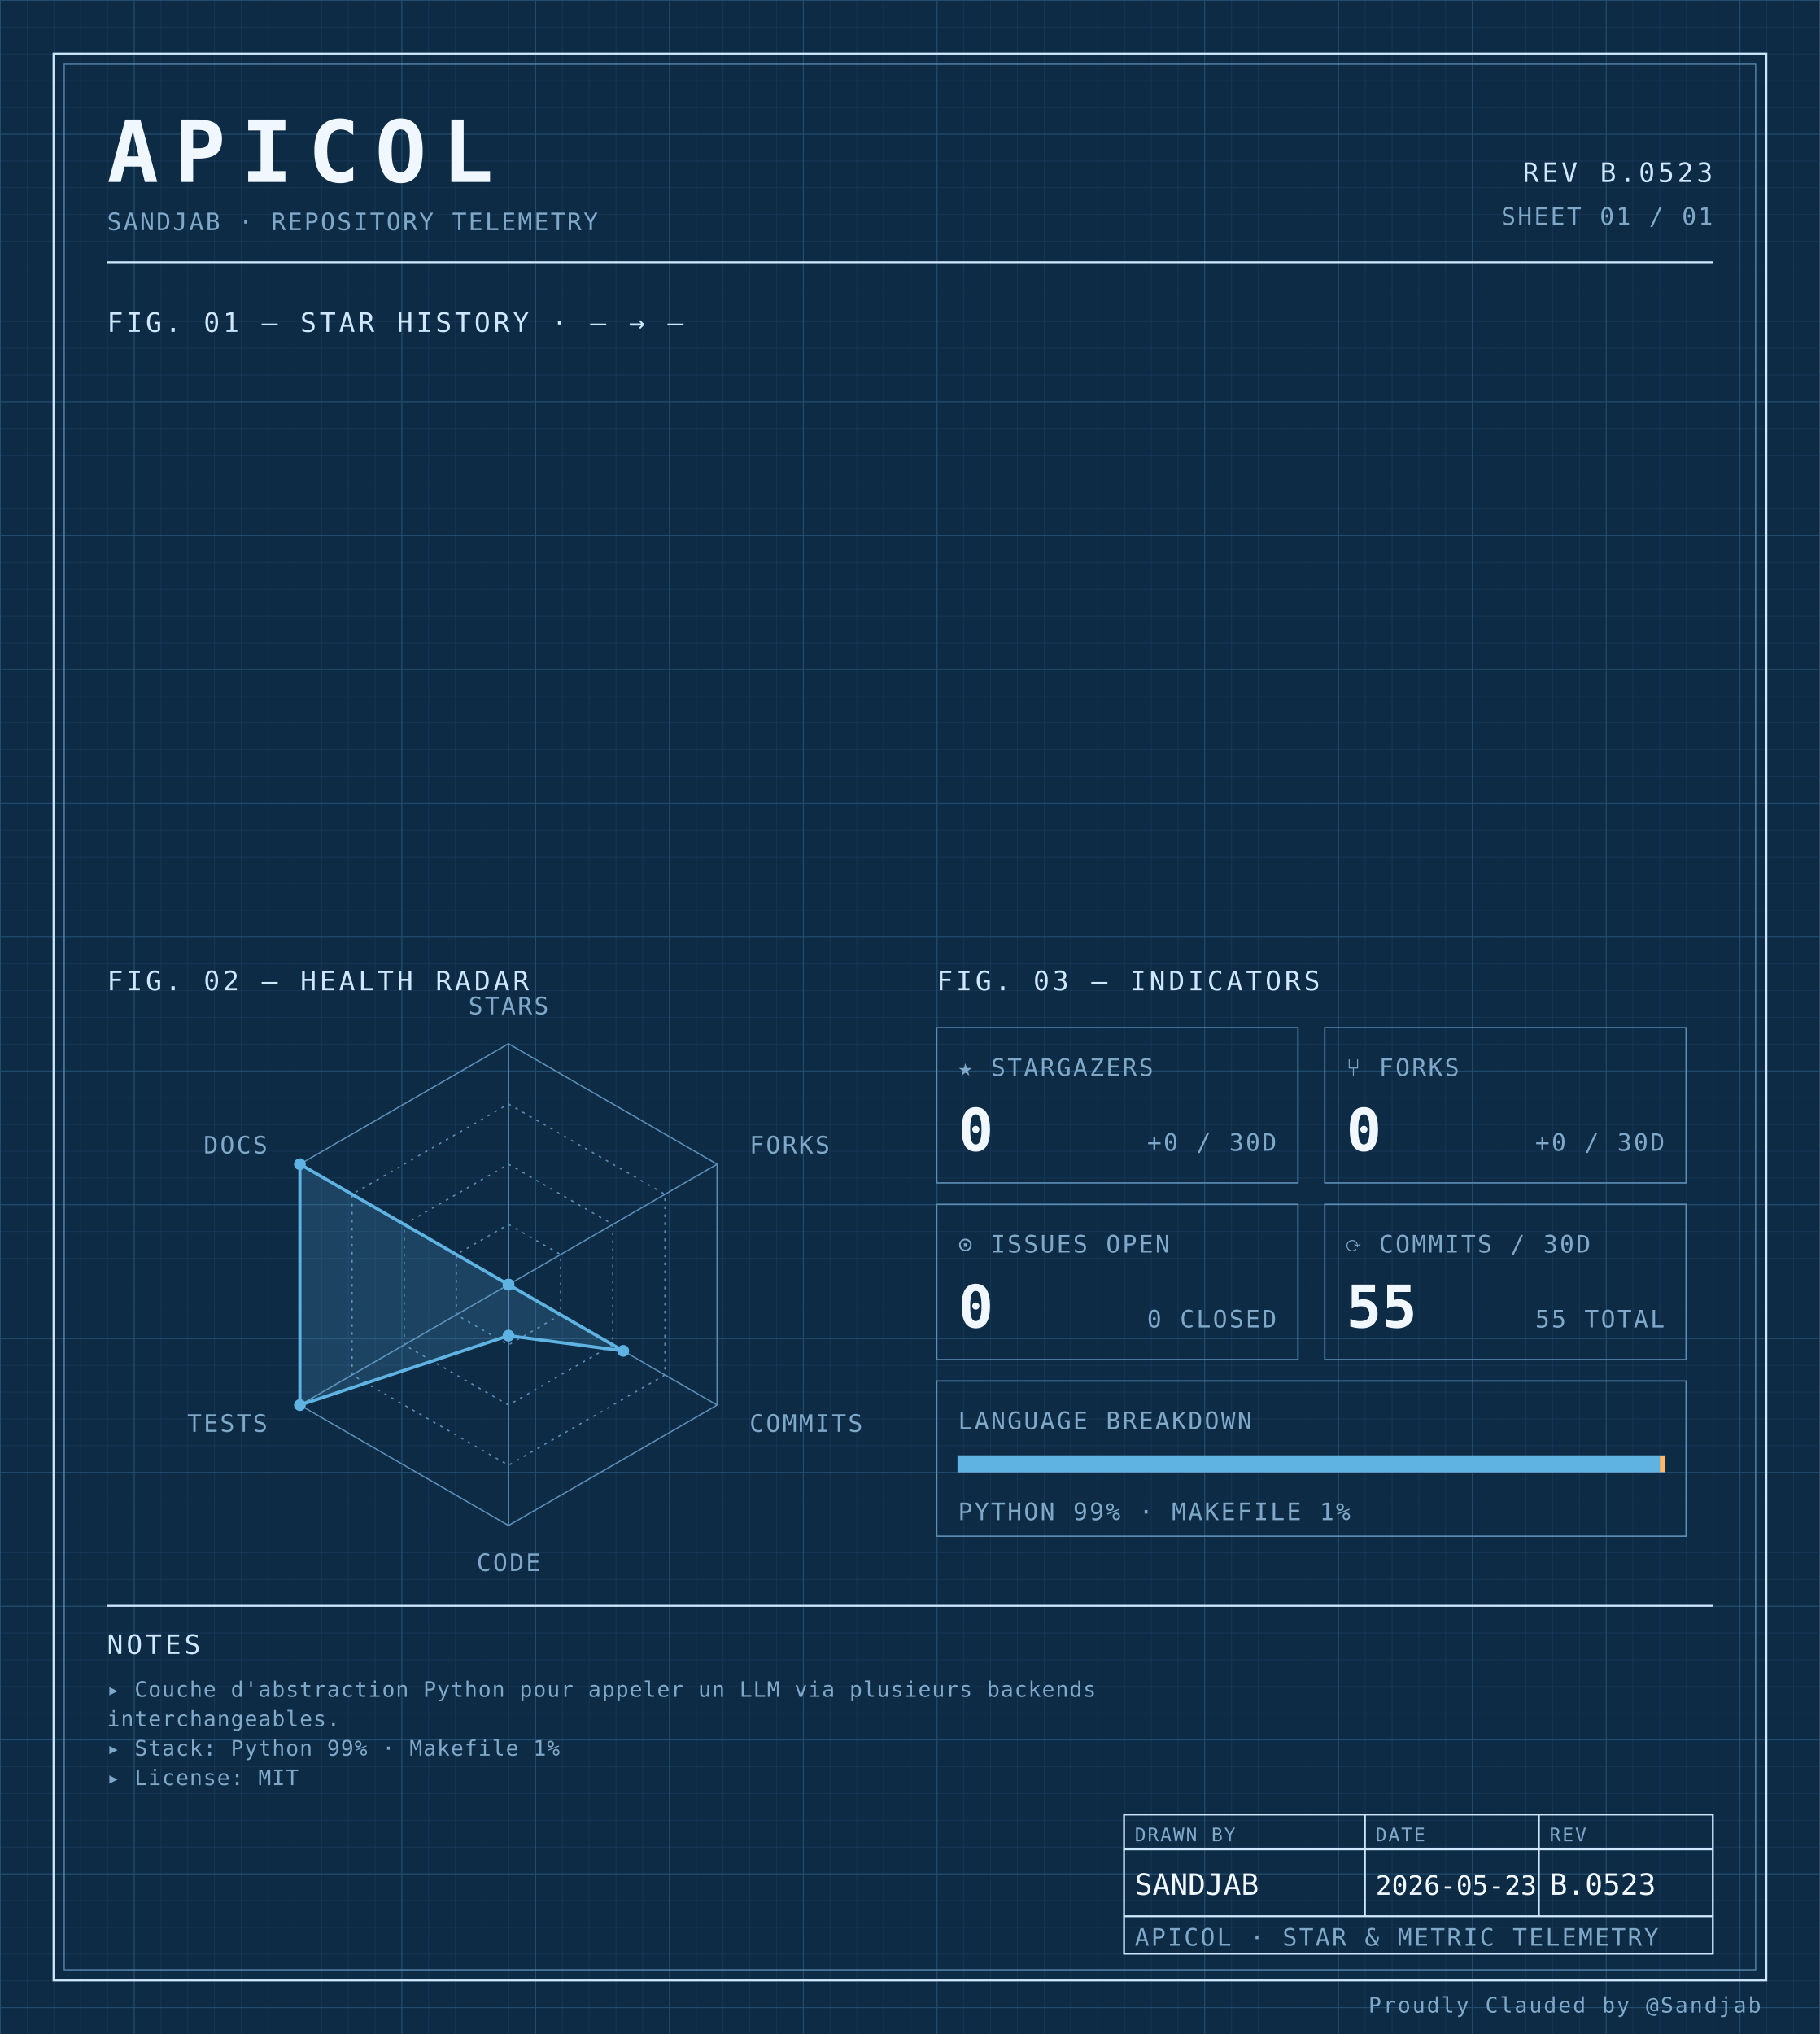
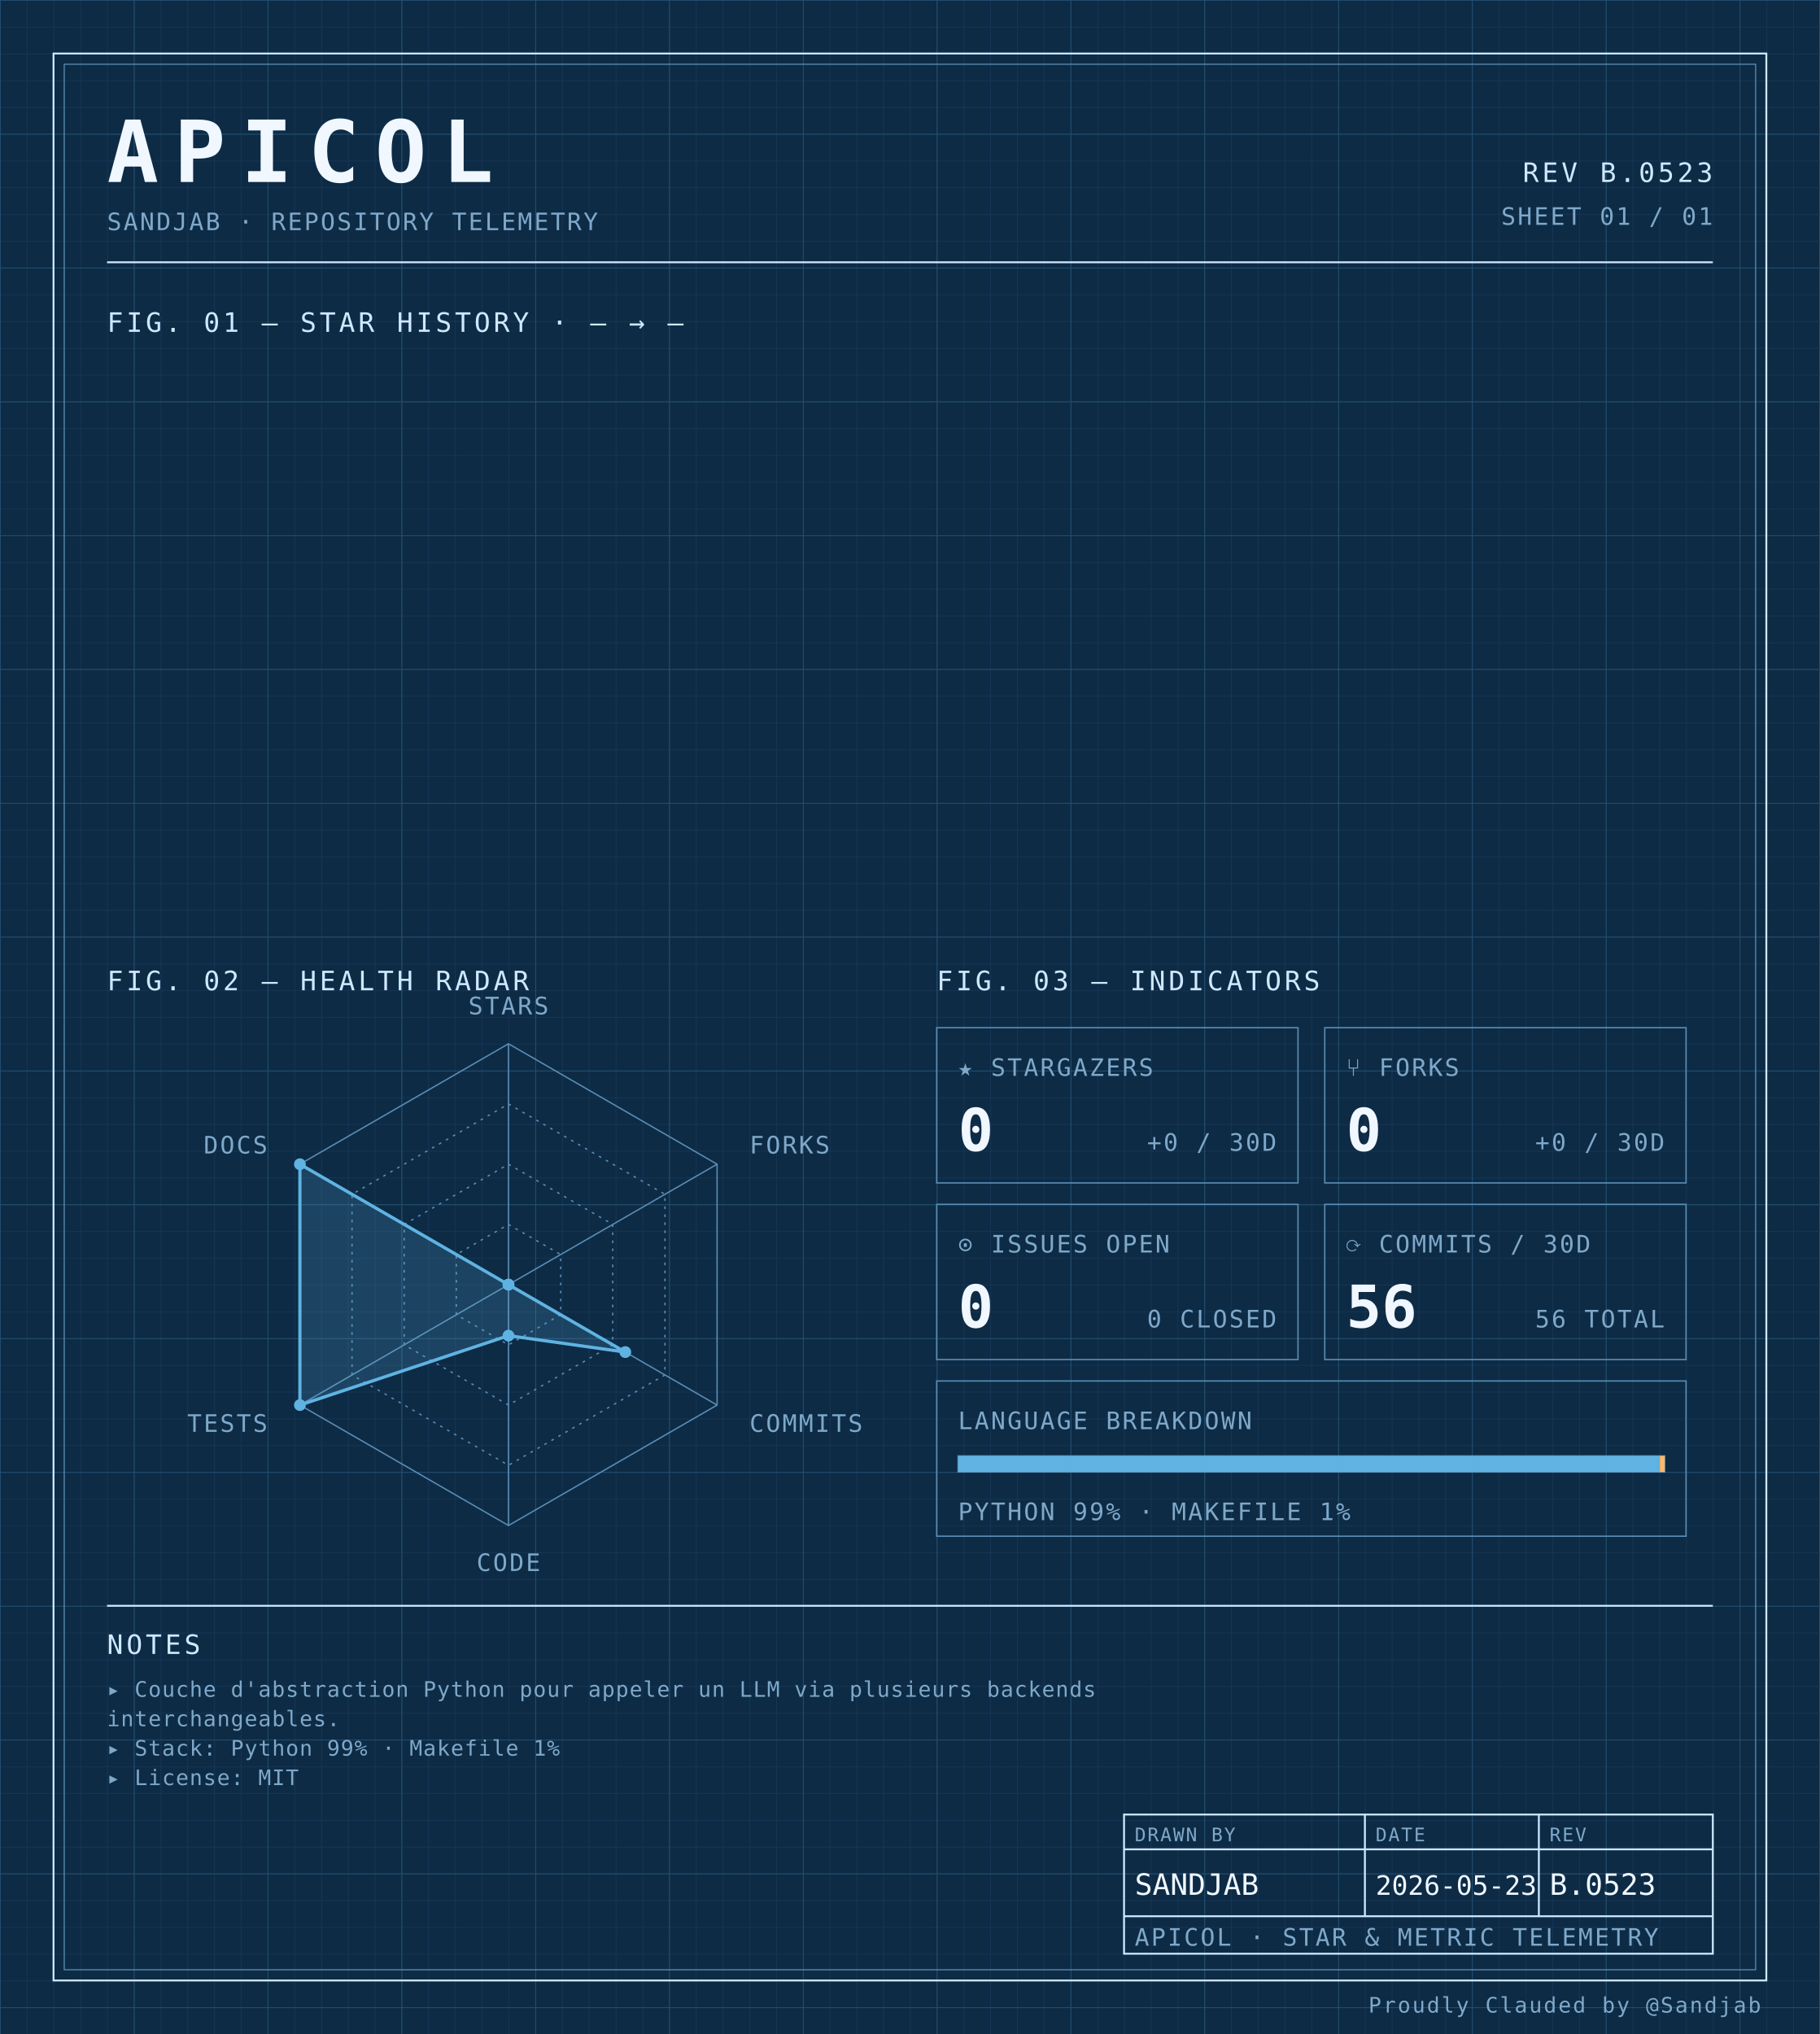
<svg xmlns="http://www.w3.org/2000/svg" width="100%" viewBox="0 0 680 760" role="img">
  <defs>
    <pattern id="grid-fine" width="10" height="10" patternUnits="userSpaceOnUse">
      <path d="M10 0H0V10" fill="none" stroke="#1a3a5c" stroke-width="0.4" />
    </pattern>
    <pattern id="grid-major" width="50" height="50" patternUnits="userSpaceOnUse">
      <path d="M50 0H0V50" fill="none" stroke="#245273" stroke-width="0.5" />
    </pattern>
  </defs>
  <rect x="0" y="0" width="680" height="760" fill="#0d2b45" />
  <rect x="0" y="0" width="680" height="760" fill="url(#grid-fine)" />
  <rect x="0" y="0" width="680" height="760" fill="url(#grid-major)" />
  <rect x="20" y="20" width="640" height="720" fill="none" stroke="#cfe8ff" stroke-width="0.7" />
  <rect x="24" y="24" width="632" height="712" fill="none" stroke="#5b8db5" stroke-width="0.4" />
  <text x="40" y="68" font-family="ui-monospace, 'SF Mono', 'JetBrains Mono', 'Cascadia Code', Consolas, monospace" font-size="32" font-weight="700" fill="#f0f7ff" text-anchor="start" letter-spacing="0.18em">APICOL</text>
  <text x="40" y="86" font-family="ui-monospace, 'SF Mono', 'JetBrains Mono', 'Cascadia Code', Consolas, monospace" font-size="9" font-weight="400" fill="#7fa8c9" text-anchor="start" letter-spacing="0.08em">SANDJAB · REPOSITORY TELEMETRY</text>
  <text x="640" y="68" font-family="ui-monospace, 'SF Mono', 'JetBrains Mono', 'Cascadia Code', Consolas, monospace" font-size="10" font-weight="400" fill="#cfe8ff" text-anchor="end" letter-spacing="0.12em">REV B.0523</text>
  <text x="640" y="84" font-family="ui-monospace, 'SF Mono', 'JetBrains Mono', 'Cascadia Code', Consolas, monospace" font-size="9" font-weight="400" fill="#7fa8c9" text-anchor="end" letter-spacing="0.08em">SHEET 01 / 01</text>
  <line x1="40" y1="98" x2="640" y2="98" stroke="#cfe8ff" stroke-width="0.7" />
  <text x="40" y="124" font-family="ui-monospace, 'SF Mono', 'JetBrains Mono', 'Cascadia Code', Consolas, monospace" font-size="10" font-weight="400" fill="#cfe8ff" text-anchor="start" letter-spacing="0.12em">FIG. 01 — STAR HISTORY · — → —</text>
  <text x="40" y="370" font-family="ui-monospace, 'SF Mono', 'JetBrains Mono', 'Cascadia Code', Consolas, monospace" font-size="10" font-weight="400" fill="#cfe8ff" text-anchor="start" letter-spacing="0.12em">FIG. 02 — HEALTH RADAR</text>
  <g transform="translate(190 480)">
    <polygon points="0.00,-90.00 77.94,-45.00 77.94,45.00 0.00,90.00 -77.94,45.00 -77.94,-45.00" fill="none" stroke="#5b8db5" stroke-width="0.5" />
    <polygon points="0.00,-67.50 58.46,-33.75 58.46,33.75 0.00,67.50 -58.46,33.75 -58.46,-33.75" fill="none" stroke="#5b8db5" stroke-width="0.5" stroke-dasharray="1,2" />
    <polygon points="0.00,-45.00 38.97,-22.50 38.97,22.50 0.00,45.00 -38.97,22.50 -38.97,-22.50" fill="none" stroke="#5b8db5" stroke-width="0.5" stroke-dasharray="1,2" />
    <polygon points="0.00,-22.50 19.49,-11.25 19.49,11.25 0.00,22.50 -19.49,11.25 -19.49,-11.25" fill="none" stroke="#5b8db5" stroke-width="0.5" stroke-dasharray="1,2" />
    <line x1="0" y1="0" x2="0.00" y2="-90.00" stroke="#5b8db5" stroke-width="0.5" />
    <line x1="0" y1="0" x2="77.94" y2="-45.00" stroke="#5b8db5" stroke-width="0.5" />
    <line x1="0" y1="0" x2="77.94" y2="45.00" stroke="#5b8db5" stroke-width="0.5" />
    <line x1="0" y1="0" x2="0.00" y2="90.00" stroke="#5b8db5" stroke-width="0.5" />
    <line x1="0" y1="0" x2="-77.94" y2="45.00" stroke="#5b8db5" stroke-width="0.5" />
    <line x1="0" y1="0" x2="-77.94" y2="-45.00" stroke="#5b8db5" stroke-width="0.5" />
-     <polygon points="0.00,0.00 0.00,0.00 42.87,24.75 0.00,19.06 -77.94,45.00 -77.94,-45.00" fill="#5fb3e2" fill-opacity="0.18" stroke="#5fb3e2" stroke-width="1.2" />
+     <polygon points="0.00,0.00 0.00,0.00 43.65,25.20 0.00,19.06 -77.94,45.00 -77.94,-45.00" fill="#5fb3e2" fill-opacity="0.18" stroke="#5fb3e2" stroke-width="1.2" />
    <circle cx="0.00" cy="0.00" r="2.2" fill="#5fb3e2" />
    <circle cx="0.00" cy="0.00" r="2.2" fill="#5fb3e2" />
-     <circle cx="42.87" cy="24.75" r="2.2" fill="#5fb3e2" />
+     <circle cx="43.65" cy="25.20" r="2.2" fill="#5fb3e2" />
    <circle cx="0.00" cy="19.06" r="2.2" fill="#5fb3e2" />
    <circle cx="-77.94" cy="45.00" r="2.2" fill="#5fb3e2" />
    <circle cx="-77.94" cy="-45.00" r="2.2" fill="#5fb3e2" />
    <text x="6.3681633555662356e-15" y="-101" font-family="ui-monospace, 'SF Mono', 'JetBrains Mono', 'Cascadia Code', Consolas, monospace" font-size="9" font-weight="400" fill="#7fa8c9" text-anchor="middle" letter-spacing="0.08em">STARS</text>
    <text x="90.067" y="-49" font-family="ui-monospace, 'SF Mono', 'JetBrains Mono', 'Cascadia Code', Consolas, monospace" font-size="9" font-weight="400" fill="#7fa8c9" text-anchor="start" letter-spacing="0.08em">FORKS</text>
    <text x="90.067" y="55" font-family="ui-monospace, 'SF Mono', 'JetBrains Mono', 'Cascadia Code', Consolas, monospace" font-size="9" font-weight="400" fill="#7fa8c9" text-anchor="start" letter-spacing="0.08em">COMMITS</text>
    <text x="6.3681633555662356e-15" y="107" font-family="ui-monospace, 'SF Mono', 'JetBrains Mono', 'Cascadia Code', Consolas, monospace" font-size="9" font-weight="400" fill="#7fa8c9" text-anchor="middle" letter-spacing="0.08em">CODE</text>
    <text x="-90.067" y="55" font-family="ui-monospace, 'SF Mono', 'JetBrains Mono', 'Cascadia Code', Consolas, monospace" font-size="9" font-weight="400" fill="#7fa8c9" text-anchor="end" letter-spacing="0.08em">TESTS</text>
    <text x="-90.067" y="-49" font-family="ui-monospace, 'SF Mono', 'JetBrains Mono', 'Cascadia Code', Consolas, monospace" font-size="9" font-weight="400" fill="#7fa8c9" text-anchor="end" letter-spacing="0.08em">DOCS</text>
  </g>
  <text x="350" y="370" font-family="ui-monospace, 'SF Mono', 'JetBrains Mono', 'Cascadia Code', Consolas, monospace" font-size="10" font-weight="400" fill="#cfe8ff" text-anchor="start" letter-spacing="0.12em">FIG. 03 — INDICATORS</text>
  <rect x="350" y="384" width="135" height="58" fill="none" stroke="#5b8db5" stroke-width="0.5" />
  <text x="358" y="402" font-family="ui-monospace, 'SF Mono', 'JetBrains Mono', 'Cascadia Code', Consolas, monospace" font-size="9" font-weight="400" fill="#7fa8c9" text-anchor="start" letter-spacing="0.08em">★ STARGAZERS</text>
  <text x="358" y="430" font-family="ui-monospace, 'SF Mono', 'JetBrains Mono', 'Cascadia Code', Consolas, monospace" font-size="22" font-weight="700" fill="#f0f7ff" text-anchor="start" letter-spacing="normal">0</text>
  <text x="477" y="430" font-family="ui-monospace, 'SF Mono', 'JetBrains Mono', 'Cascadia Code', Consolas, monospace" font-size="9" font-weight="400" fill="#7fa8c9" text-anchor="end" letter-spacing="0.08em">+0 / 30D</text>
  <rect x="495" y="384" width="135" height="58" fill="none" stroke="#5b8db5" stroke-width="0.5" />
  <text x="503" y="402" font-family="ui-monospace, 'SF Mono', 'JetBrains Mono', 'Cascadia Code', Consolas, monospace" font-size="9" font-weight="400" fill="#7fa8c9" text-anchor="start" letter-spacing="0.08em">⑂ FORKS</text>
  <text x="503" y="430" font-family="ui-monospace, 'SF Mono', 'JetBrains Mono', 'Cascadia Code', Consolas, monospace" font-size="22" font-weight="700" fill="#f0f7ff" text-anchor="start" letter-spacing="normal">0</text>
  <text x="622" y="430" font-family="ui-monospace, 'SF Mono', 'JetBrains Mono', 'Cascadia Code', Consolas, monospace" font-size="9" font-weight="400" fill="#7fa8c9" text-anchor="end" letter-spacing="0.08em">+0 / 30D</text>
  <rect x="350" y="450" width="135" height="58" fill="none" stroke="#5b8db5" stroke-width="0.5" />
  <text x="358" y="468" font-family="ui-monospace, 'SF Mono', 'JetBrains Mono', 'Cascadia Code', Consolas, monospace" font-size="9" font-weight="400" fill="#7fa8c9" text-anchor="start" letter-spacing="0.08em">⊙ ISSUES OPEN</text>
  <text x="358" y="496" font-family="ui-monospace, 'SF Mono', 'JetBrains Mono', 'Cascadia Code', Consolas, monospace" font-size="22" font-weight="700" fill="#f0f7ff" text-anchor="start" letter-spacing="normal">0</text>
  <text x="477" y="496" font-family="ui-monospace, 'SF Mono', 'JetBrains Mono', 'Cascadia Code', Consolas, monospace" font-size="9" font-weight="400" fill="#7fa8c9" text-anchor="end" letter-spacing="0.08em">0 CLOSED</text>
  <rect x="495" y="450" width="135" height="58" fill="none" stroke="#5b8db5" stroke-width="0.5" />
  <text x="503" y="468" font-family="ui-monospace, 'SF Mono', 'JetBrains Mono', 'Cascadia Code', Consolas, monospace" font-size="9" font-weight="400" fill="#7fa8c9" text-anchor="start" letter-spacing="0.08em">⟳ COMMITS / 30D</text>
-   <text x="503" y="496" font-family="ui-monospace, 'SF Mono', 'JetBrains Mono', 'Cascadia Code', Consolas, monospace" font-size="22" font-weight="700" fill="#f0f7ff" text-anchor="start" letter-spacing="normal">55</text>
-   <text x="622" y="496" font-family="ui-monospace, 'SF Mono', 'JetBrains Mono', 'Cascadia Code', Consolas, monospace" font-size="9" font-weight="400" fill="#7fa8c9" text-anchor="end" letter-spacing="0.08em">55 TOTAL</text>
+   <text x="503" y="496" font-family="ui-monospace, 'SF Mono', 'JetBrains Mono', 'Cascadia Code', Consolas, monospace" font-size="22" font-weight="700" fill="#f0f7ff" text-anchor="start" letter-spacing="normal">56</text>
+   <text x="622" y="496" font-family="ui-monospace, 'SF Mono', 'JetBrains Mono', 'Cascadia Code', Consolas, monospace" font-size="9" font-weight="400" fill="#7fa8c9" text-anchor="end" letter-spacing="0.08em">56 TOTAL</text>
  <rect x="350" y="516" width="280" height="58" fill="none" stroke="#5b8db5" stroke-width="0.5" />
  <text x="358" y="534" font-family="ui-monospace, 'SF Mono', 'JetBrains Mono', 'Cascadia Code', Consolas, monospace" font-size="9" font-weight="400" fill="#7fa8c9" text-anchor="start" letter-spacing="0.08em">LANGUAGE BREAKDOWN</text>
  <rect x="358" y="544" width="264" height="6" fill="none" stroke="#5b8db5" stroke-width="0.5" />
  <rect x="358" y="544" width="262.19" height="6" fill="#5fb3e2" />
  <rect x="620.192" y="544" width="1.81" height="6" fill="#ffb96b" />
  <text x="358" y="568" font-family="ui-monospace, 'SF Mono', 'JetBrains Mono', 'Cascadia Code', Consolas, monospace" font-size="9" font-weight="400" fill="#7fa8c9" text-anchor="start" letter-spacing="0.08em">PYTHON 99% · MAKEFILE 1%</text>
  <line x1="40" y1="600" x2="640" y2="600" stroke="#cfe8ff" stroke-width="0.7" />
  <text x="40" y="618" font-family="ui-monospace, 'SF Mono', 'JetBrains Mono', 'Cascadia Code', Consolas, monospace" font-size="10" font-weight="400" fill="#cfe8ff" text-anchor="start" letter-spacing="0.12em">NOTES</text>
  <text x="40" y="634" font-family="ui-monospace, 'SF Mono', 'JetBrains Mono', 'Cascadia Code', Consolas, monospace" font-size="8" font-weight="400" fill="#7fa8c9" text-anchor="start" letter-spacing="0.04em">▸ Couche d'abstraction Python pour appeler un LLM via plusieurs backends</text>
  <text x="40" y="645" font-family="ui-monospace, 'SF Mono', 'JetBrains Mono', 'Cascadia Code', Consolas, monospace" font-size="8" font-weight="400" fill="#7fa8c9" text-anchor="start" letter-spacing="0.04em">  interchangeables.</text>
  <text x="40" y="656" font-family="ui-monospace, 'SF Mono', 'JetBrains Mono', 'Cascadia Code', Consolas, monospace" font-size="8" font-weight="400" fill="#7fa8c9" text-anchor="start" letter-spacing="0.04em">▸ Stack: Python 99% · Makefile 1%</text>
  <text x="40" y="667" font-family="ui-monospace, 'SF Mono', 'JetBrains Mono', 'Cascadia Code', Consolas, monospace" font-size="8" font-weight="400" fill="#7fa8c9" text-anchor="start" letter-spacing="0.04em">▸ License: MIT</text>
  <rect x="420" y="678" width="220" height="52" fill="none" stroke="#cfe8ff" stroke-width="0.7" />
  <line x1="420" y1="691" x2="640" y2="691" stroke="#cfe8ff" stroke-width="0.7" />
  <line x1="420" y1="716" x2="640" y2="716" stroke="#cfe8ff" stroke-width="0.7" />
  <line x1="510" y1="678" x2="510" y2="716" stroke="#cfe8ff" stroke-width="0.7" />
  <line x1="575" y1="678" x2="575" y2="716" stroke="#cfe8ff" stroke-width="0.7" />
  <text x="424" y="688" font-family="ui-monospace, 'SF Mono', 'JetBrains Mono', 'Cascadia Code', Consolas, monospace" font-size="7" font-weight="400" fill="#7fa8c9" text-anchor="start" letter-spacing="0.08em">DRAWN BY</text>
  <text x="514" y="688" font-family="ui-monospace, 'SF Mono', 'JetBrains Mono', 'Cascadia Code', Consolas, monospace" font-size="7" font-weight="400" fill="#7fa8c9" text-anchor="start" letter-spacing="0.08em">DATE</text>
  <text x="579" y="688" font-family="ui-monospace, 'SF Mono', 'JetBrains Mono', 'Cascadia Code', Consolas, monospace" font-size="7" font-weight="400" fill="#7fa8c9" text-anchor="start" letter-spacing="0.08em">REV</text>
  <text x="424" y="708" font-family="ui-monospace, 'SF Mono', 'JetBrains Mono', 'Cascadia Code', Consolas, monospace" font-size="11" font-weight="400" fill="#f0f7ff" text-anchor="start" letter-spacing="normal">SANDJAB</text>
  <text x="514" y="708" font-family="ui-monospace, 'SF Mono', 'JetBrains Mono', 'Cascadia Code', Consolas, monospace" font-size="10" font-weight="400" fill="#f0f7ff" text-anchor="start" letter-spacing="normal">2026-05-23</text>
  <text x="579" y="708" font-family="ui-monospace, 'SF Mono', 'JetBrains Mono', 'Cascadia Code', Consolas, monospace" font-size="11" font-weight="400" fill="#f0f7ff" text-anchor="start" letter-spacing="normal">B.0523</text>
  <text x="424" y="727" font-family="ui-monospace, 'SF Mono', 'JetBrains Mono', 'Cascadia Code', Consolas, monospace" font-size="9" font-weight="400" fill="#7fa8c9" text-anchor="start" letter-spacing="0.08em">APICOL · STAR &amp; METRIC TELEMETRY</text>
  <text x="658" y="752" font-family="ui-monospace, 'SF Mono', 'JetBrains Mono', 'Cascadia Code', Consolas, monospace" font-size="8" font-weight="400" fill="#7fa8c9" text-anchor="end" letter-spacing="0.08em">Proudly Clauded by @Sandjab</text>
</svg>
